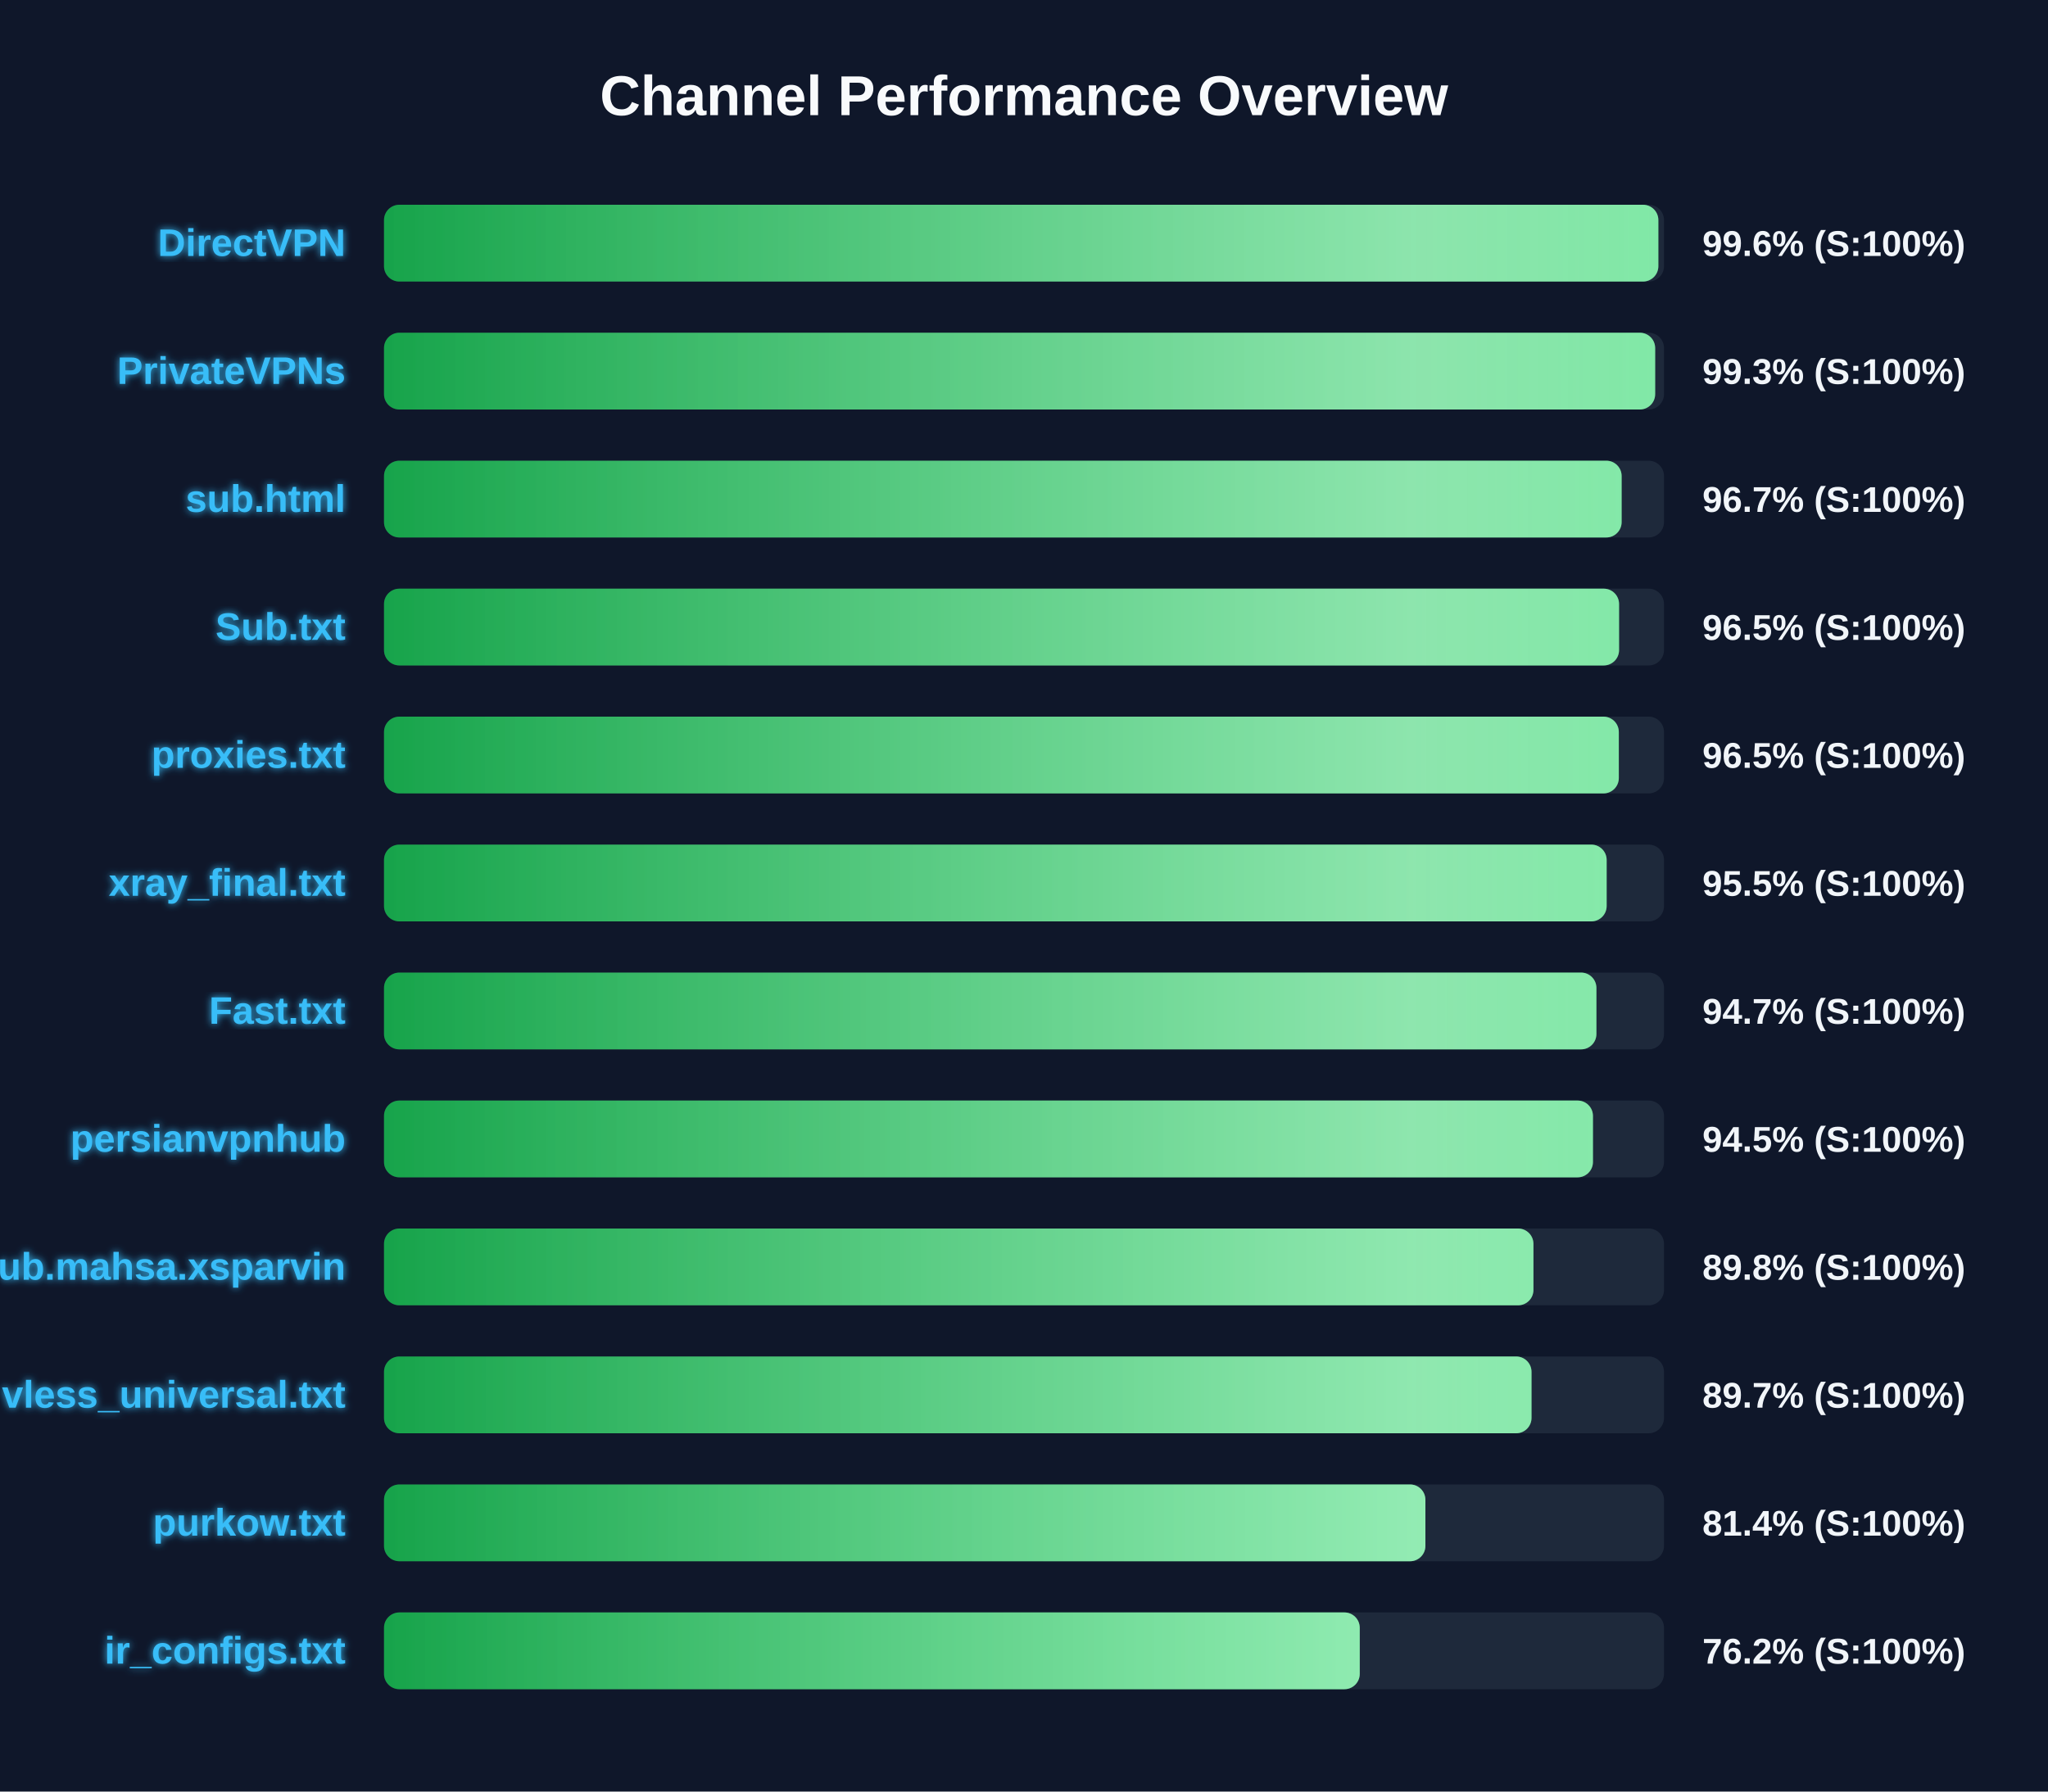
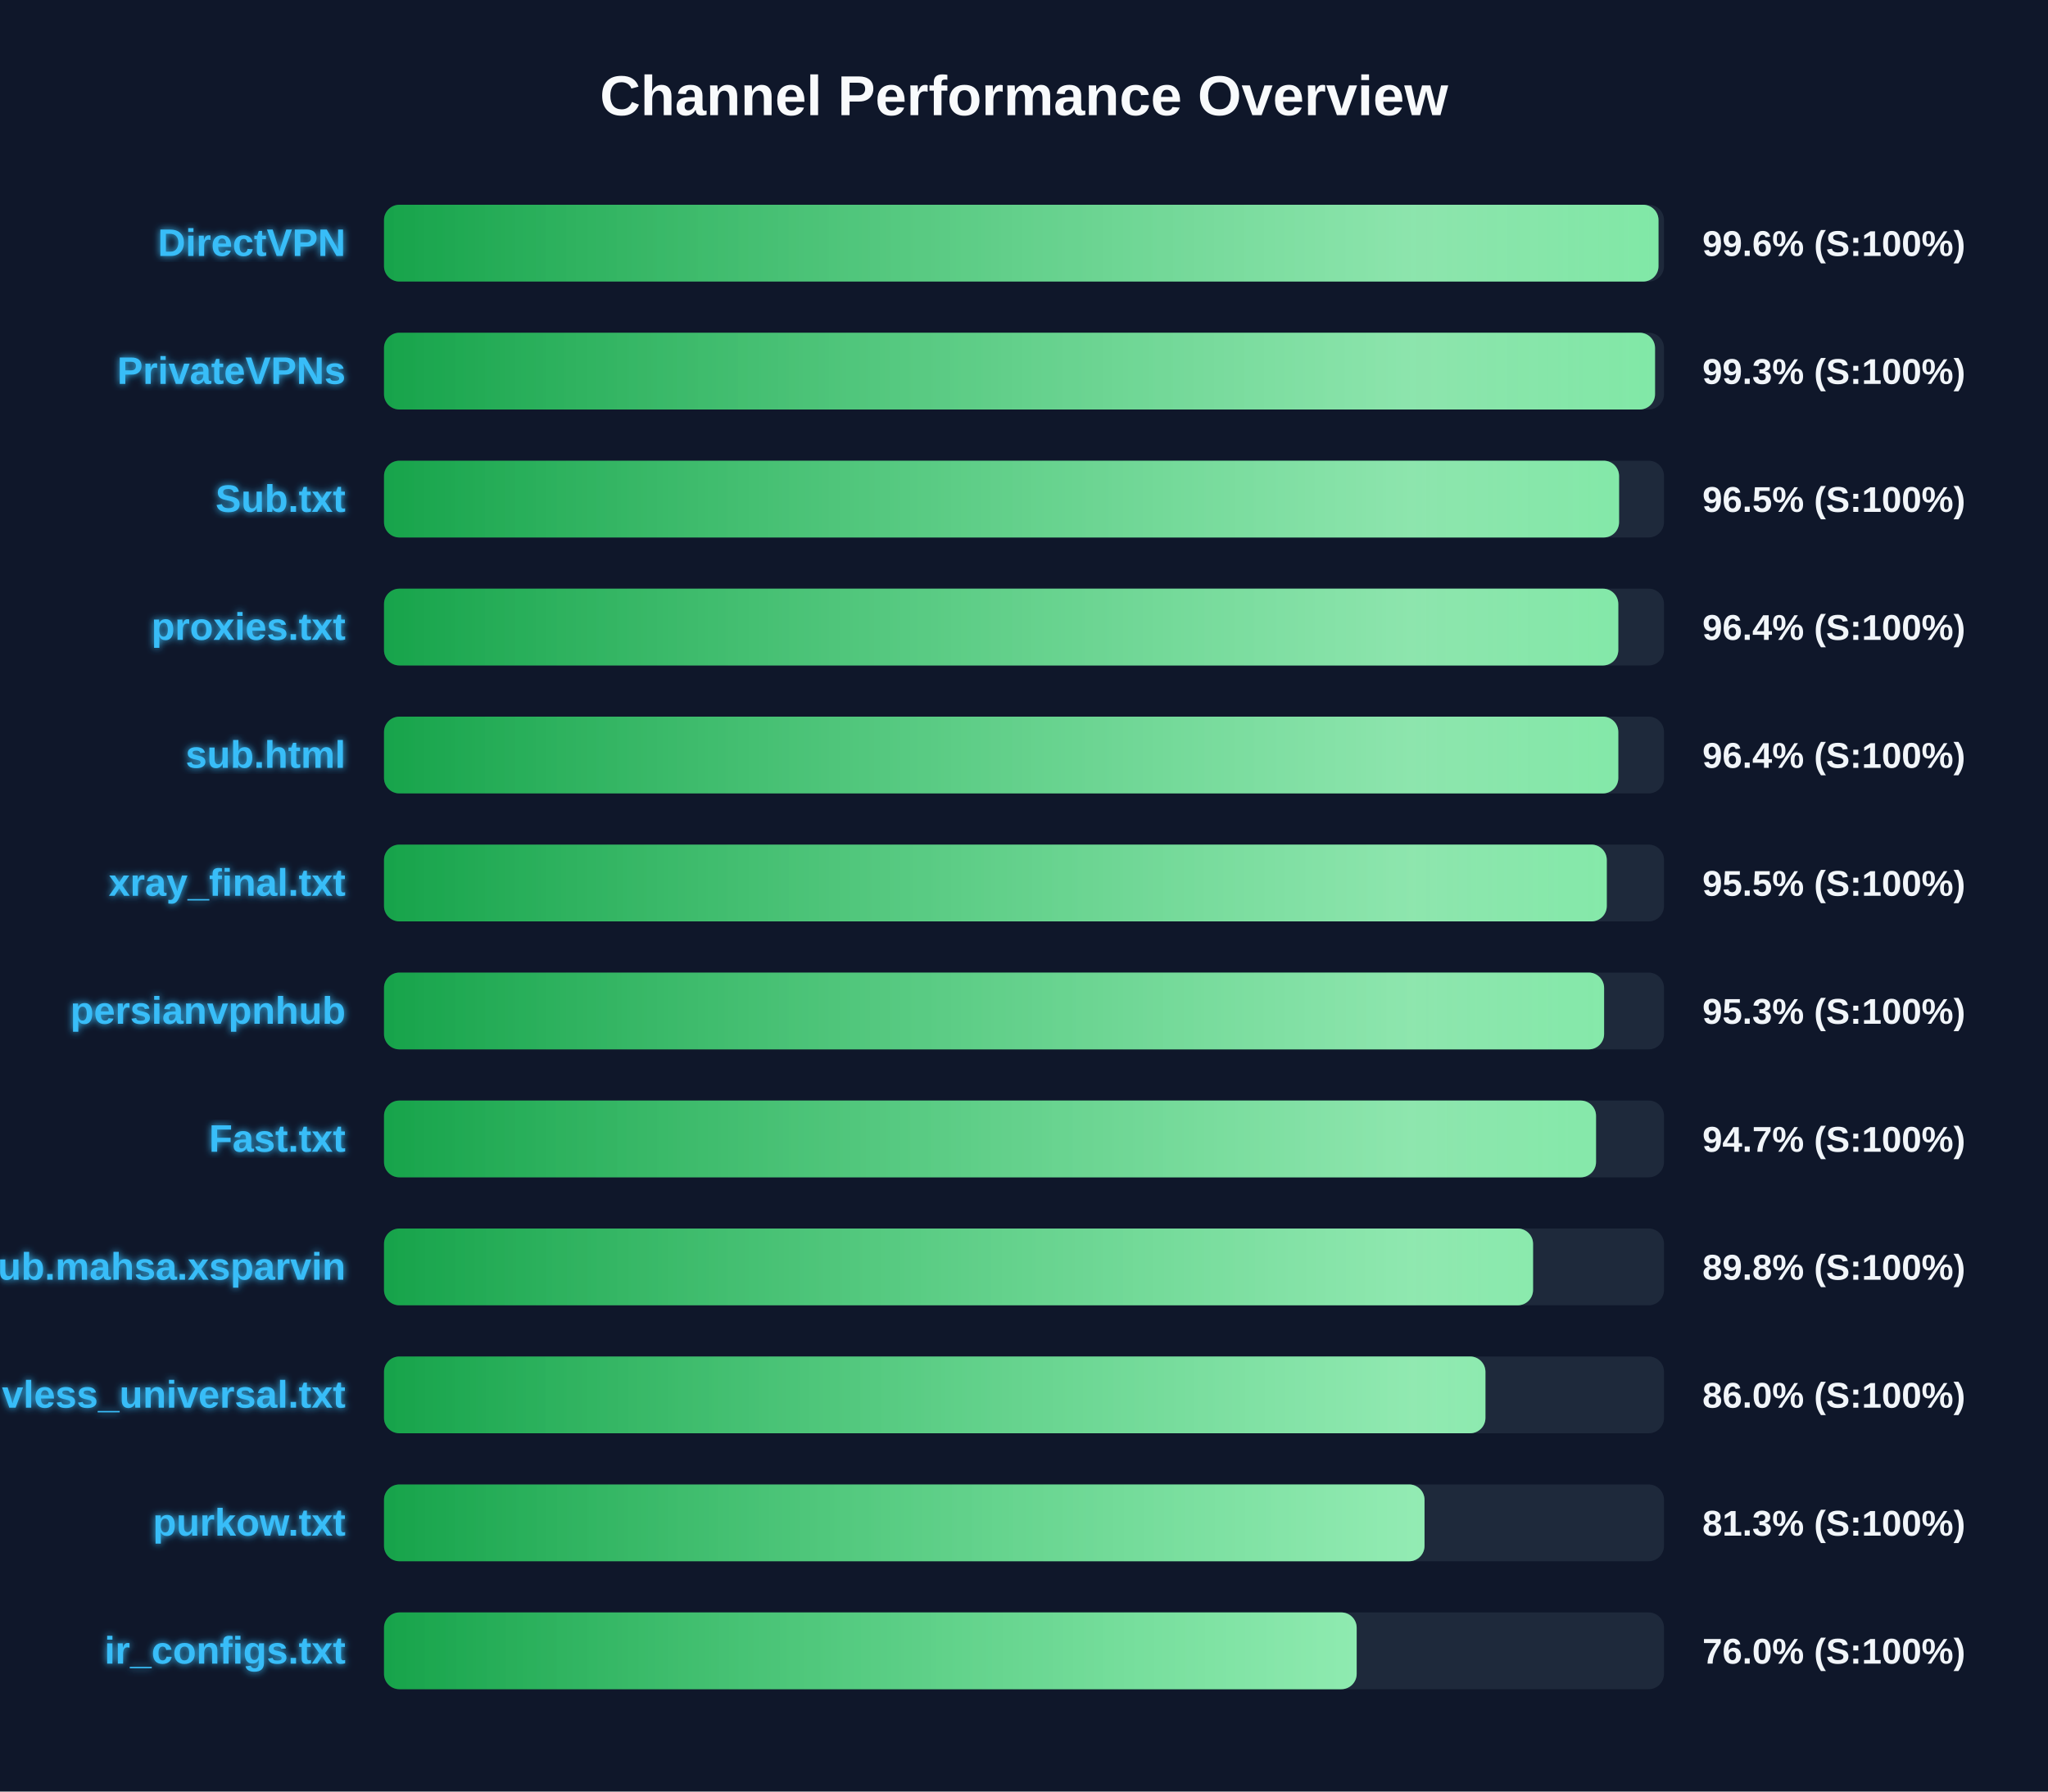
<svg xmlns="http://www.w3.org/2000/svg" width="800" height="700" version="1.1">
  <defs>
    <linearGradient id="grad-green" x1="0%" y1="0%" x2="100%" y2="0%">
      <stop offset="0%" stop-color="#16a34a" />
      <stop offset="100%" stop-color="#4ade80" />
    </linearGradient>
    <linearGradient id="grad-yellow" x1="0%" y1="0%" x2="100%" y2="0%">
      <stop offset="0%" stop-color="#ca8a04" />
      <stop offset="100%" stop-color="#fde047" />
    </linearGradient>
    <linearGradient id="grad-red" x1="0%" y1="0%" x2="100%" y2="0%">
      <stop offset="0%" stop-color="#dc2626" />
      <stop offset="100%" stop-color="#f87171" />
    </linearGradient>
    <linearGradient id="shimmer" x1="0%" y1="0%" x2="100%" y2="0%">
      <stop offset="0%" stop-color="rgba(255,255,255,0)" />
      <stop offset="50%" stop-color="rgba(255,255,255,0.4)" />
      <stop offset="100%" stop-color="rgba(255,255,255,0)" />
    </linearGradient>
    <filter id="glow" x="-20%" y="-20%" width="140%" height="140%">
      <feGaussianBlur stdDeviation="1.5" result="blur" />
      <feComposite in="SourceGraphic" in2="blur" operator="over" />
    </filter>
  </defs>
  <style>
        .bg-rect { fill: #0f172a; }
        .title { font: bold 22px 'Segoe UI', Arial, sans-serif; fill: #f8fafc; }
        .row { font: bold 15px 'Segoe UI', Arial, sans-serif; fill: #38bdf8; filter: url(#glow); }
        .score { font: bold 14px 'Segoe UI', Arial, sans-serif; fill: #f1f5f9; }
        @keyframes shimmer-anim {
            0% { transform: translateX(-100%); }
            100% { transform: translateX(200%); }
        }
        .shimmer-rect {
            animation: shimmer-anim 2.5s infinite linear;
        }
    </style>
  <rect width="100%" height="100%" class="bg-rect" />
  <text x="400" y="45" text-anchor="middle" class="title">Channel Performance Overview</text>
  <rect x="150" y="80" width="500" height="30" fill="#1e293b" rx="6" />
  <clipPath id="clip-0">
-     <rect x="150" y="80" width="497.8" height="30" rx="6" />
+     <rect x="150" y="80" width="497.85" height="30" rx="6" />
  </clipPath>
-   <rect x="150" y="80" width="497.8" height="30" fill="url(#grad-green)" rx="6" />
+   <rect x="150" y="80" width="497.85" height="30" fill="url(#grad-green)" rx="6" />
  <g clip-path="url(#clip-0)">
    <rect x="150" y="80" width="100%" height="30" fill="url(#shimmer)" class="shimmer-rect" />
  </g>
  <text x="135" y="100" text-anchor="end" class="row">DirectVPN</text>
  <text x="665" y="100" text-anchor="start" class="score">99.6% (S:100%)</text>
  <rect x="150" y="130" width="500" height="30" fill="#1e293b" rx="6" />
  <clipPath id="clip-1">
-     <rect x="150" y="130" width="496.55" height="30" rx="6" />
+     <rect x="150" y="130" width="496.5" height="30" rx="6" />
  </clipPath>
-   <rect x="150" y="130" width="496.55" height="30" fill="url(#grad-green)" rx="6" />
+   <rect x="150" y="130" width="496.5" height="30" fill="url(#grad-green)" rx="6" />
  <g clip-path="url(#clip-1)">
    <rect x="150" y="130" width="100%" height="30" fill="url(#shimmer)" class="shimmer-rect" />
  </g>
  <text x="135" y="150" text-anchor="end" class="row">PrivateVPNs</text>
  <text x="665" y="150" text-anchor="start" class="score">99.3% (S:100%)</text>
  <rect x="150" y="180" width="500" height="30" fill="#1e293b" rx="6" />
  <clipPath id="clip-2">
-     <rect x="150" y="180" width="483.45" height="30" rx="6" />
+     <rect x="150" y="180" width="482.45" height="30" rx="6" />
  </clipPath>
-   <rect x="150" y="180" width="483.45" height="30" fill="url(#grad-green)" rx="6" />
+   <rect x="150" y="180" width="482.45" height="30" fill="url(#grad-green)" rx="6" />
  <g clip-path="url(#clip-2)">
    <rect x="150" y="180" width="100%" height="30" fill="url(#shimmer)" class="shimmer-rect" />
  </g>
-   <text x="135" y="200" text-anchor="end" class="row">sub.html</text>
-   <text x="665" y="200" text-anchor="start" class="score">96.7% (S:100%)</text>
+   <text x="135" y="200" text-anchor="end" class="row">Sub.txt</text>
+   <text x="665" y="200" text-anchor="start" class="score">96.5% (S:100%)</text>
  <rect x="150" y="230" width="500" height="30" fill="#1e293b" rx="6" />
  <clipPath id="clip-3">
-     <rect x="150" y="230" width="482.45" height="30" rx="6" />
+     <rect x="150" y="230" width="482.15" height="30" rx="6" />
  </clipPath>
-   <rect x="150" y="230" width="482.45" height="30" fill="url(#grad-green)" rx="6" />
+   <rect x="150" y="230" width="482.15" height="30" fill="url(#grad-green)" rx="6" />
  <g clip-path="url(#clip-3)">
    <rect x="150" y="230" width="100%" height="30" fill="url(#shimmer)" class="shimmer-rect" />
  </g>
-   <text x="135" y="250" text-anchor="end" class="row">Sub.txt</text>
-   <text x="665" y="250" text-anchor="start" class="score">96.5% (S:100%)</text>
+   <text x="135" y="250" text-anchor="end" class="row">proxies.txt</text>
+   <text x="665" y="250" text-anchor="start" class="score">96.4% (S:100%)</text>
  <rect x="150" y="280" width="500" height="30" fill="#1e293b" rx="6" />
  <clipPath id="clip-4">
-     <rect x="150" y="280" width="482.35" height="30" rx="6" />
+     <rect x="150" y="280" width="482.15" height="30" rx="6" />
  </clipPath>
-   <rect x="150" y="280" width="482.35" height="30" fill="url(#grad-green)" rx="6" />
+   <rect x="150" y="280" width="482.15" height="30" fill="url(#grad-green)" rx="6" />
  <g clip-path="url(#clip-4)">
    <rect x="150" y="280" width="100%" height="30" fill="url(#shimmer)" class="shimmer-rect" />
  </g>
-   <text x="135" y="300" text-anchor="end" class="row">proxies.txt</text>
-   <text x="665" y="300" text-anchor="start" class="score">96.5% (S:100%)</text>
+   <text x="135" y="300" text-anchor="end" class="row">sub.html</text>
+   <text x="665" y="300" text-anchor="start" class="score">96.4% (S:100%)</text>
  <rect x="150" y="330" width="500" height="30" fill="#1e293b" rx="6" />
  <clipPath id="clip-5">
-     <rect x="150" y="330" width="477.6" height="30" rx="6" />
+     <rect x="150" y="330" width="477.65" height="30" rx="6" />
  </clipPath>
-   <rect x="150" y="330" width="477.6" height="30" fill="url(#grad-green)" rx="6" />
+   <rect x="150" y="330" width="477.65" height="30" fill="url(#grad-green)" rx="6" />
  <g clip-path="url(#clip-5)">
    <rect x="150" y="330" width="100%" height="30" fill="url(#shimmer)" class="shimmer-rect" />
  </g>
  <text x="135" y="350" text-anchor="end" class="row">xray_final.txt</text>
  <text x="665" y="350" text-anchor="start" class="score">95.5% (S:100%)</text>
  <rect x="150" y="380" width="500" height="30" fill="#1e293b" rx="6" />
  <clipPath id="clip-6">
-     <rect x="150" y="380" width="473.6" height="30" rx="6" />
+     <rect x="150" y="380" width="476.6" height="30" rx="6" />
  </clipPath>
-   <rect x="150" y="380" width="473.6" height="30" fill="url(#grad-green)" rx="6" />
+   <rect x="150" y="380" width="476.6" height="30" fill="url(#grad-green)" rx="6" />
  <g clip-path="url(#clip-6)">
    <rect x="150" y="380" width="100%" height="30" fill="url(#shimmer)" class="shimmer-rect" />
  </g>
-   <text x="135" y="400" text-anchor="end" class="row">Fast.txt</text>
-   <text x="665" y="400" text-anchor="start" class="score">94.7% (S:100%)</text>
+   <text x="135" y="400" text-anchor="end" class="row">persianvpnhub</text>
+   <text x="665" y="400" text-anchor="start" class="score">95.3% (S:100%)</text>
  <rect x="150" y="430" width="500" height="30" fill="#1e293b" rx="6" />
  <clipPath id="clip-7">
-     <rect x="150" y="430" width="472.25" height="30" rx="6" />
+     <rect x="150" y="430" width="473.45" height="30" rx="6" />
  </clipPath>
-   <rect x="150" y="430" width="472.25" height="30" fill="url(#grad-green)" rx="6" />
+   <rect x="150" y="430" width="473.45" height="30" fill="url(#grad-green)" rx="6" />
  <g clip-path="url(#clip-7)">
    <rect x="150" y="430" width="100%" height="30" fill="url(#shimmer)" class="shimmer-rect" />
  </g>
-   <text x="135" y="450" text-anchor="end" class="row">persianvpnhub</text>
-   <text x="665" y="450" text-anchor="start" class="score">94.5% (S:100%)</text>
+   <text x="135" y="450" text-anchor="end" class="row">Fast.txt</text>
+   <text x="665" y="450" text-anchor="start" class="score">94.7% (S:100%)</text>
  <rect x="150" y="480" width="500" height="30" fill="#1e293b" rx="6" />
  <clipPath id="clip-8">
-     <rect x="150" y="480" width="449.0" height="30" rx="6" />
+     <rect x="150" y="480" width="448.85" height="30" rx="6" />
  </clipPath>
-   <rect x="150" y="480" width="449.0" height="30" fill="url(#grad-green)" rx="6" />
+   <rect x="150" y="480" width="448.85" height="30" fill="url(#grad-green)" rx="6" />
  <g clip-path="url(#clip-8)">
    <rect x="150" y="480" width="100%" height="30" fill="url(#shimmer)" class="shimmer-rect" />
  </g>
  <text x="135" y="500" text-anchor="end" class="row">Sub.mahsa.xsparvin</text>
  <text x="665" y="500" text-anchor="start" class="score">89.8% (S:100%)</text>
  <rect x="150" y="530" width="500" height="30" fill="#1e293b" rx="6" />
  <clipPath id="clip-9">
-     <rect x="150" y="530" width="448.25" height="30" rx="6" />
+     <rect x="150" y="530" width="430.25" height="30" rx="6" />
  </clipPath>
-   <rect x="150" y="530" width="448.25" height="30" fill="url(#grad-green)" rx="6" />
+   <rect x="150" y="530" width="430.25" height="30" fill="url(#grad-green)" rx="6" />
  <g clip-path="url(#clip-9)">
    <rect x="150" y="530" width="100%" height="30" fill="url(#shimmer)" class="shimmer-rect" />
  </g>
  <text x="135" y="550" text-anchor="end" class="row">vless_universal.txt</text>
-   <text x="665" y="550" text-anchor="start" class="score">89.7% (S:100%)</text>
+   <text x="665" y="550" text-anchor="start" class="score">86.0% (S:100%)</text>
  <rect x="150" y="580" width="500" height="30" fill="#1e293b" rx="6" />
  <clipPath id="clip-10">
-     <rect x="150" y="580" width="406.8" height="30" rx="6" />
+     <rect x="150" y="580" width="406.45" height="30" rx="6" />
  </clipPath>
-   <rect x="150" y="580" width="406.8" height="30" fill="url(#grad-green)" rx="6" />
+   <rect x="150" y="580" width="406.45" height="30" fill="url(#grad-green)" rx="6" />
  <g clip-path="url(#clip-10)">
    <rect x="150" y="580" width="100%" height="30" fill="url(#shimmer)" class="shimmer-rect" />
  </g>
  <text x="135" y="600" text-anchor="end" class="row">purkow.txt</text>
-   <text x="665" y="600" text-anchor="start" class="score">81.4% (S:100%)</text>
+   <text x="665" y="600" text-anchor="start" class="score">81.3% (S:100%)</text>
  <rect x="150" y="630" width="500" height="30" fill="#1e293b" rx="6" />
  <clipPath id="clip-11">
-     <rect x="150" y="630" width="381.15" height="30" rx="6" />
+     <rect x="150" y="630" width="379.95" height="30" rx="6" />
  </clipPath>
-   <rect x="150" y="630" width="381.15" height="30" fill="url(#grad-green)" rx="6" />
+   <rect x="150" y="630" width="379.95" height="30" fill="url(#grad-green)" rx="6" />
  <g clip-path="url(#clip-11)">
    <rect x="150" y="630" width="100%" height="30" fill="url(#shimmer)" class="shimmer-rect" />
  </g>
  <text x="135" y="650" text-anchor="end" class="row">ir_configs.txt</text>
-   <text x="665" y="650" text-anchor="start" class="score">76.2% (S:100%)</text>
+   <text x="665" y="650" text-anchor="start" class="score">76.0% (S:100%)</text>
</svg>
